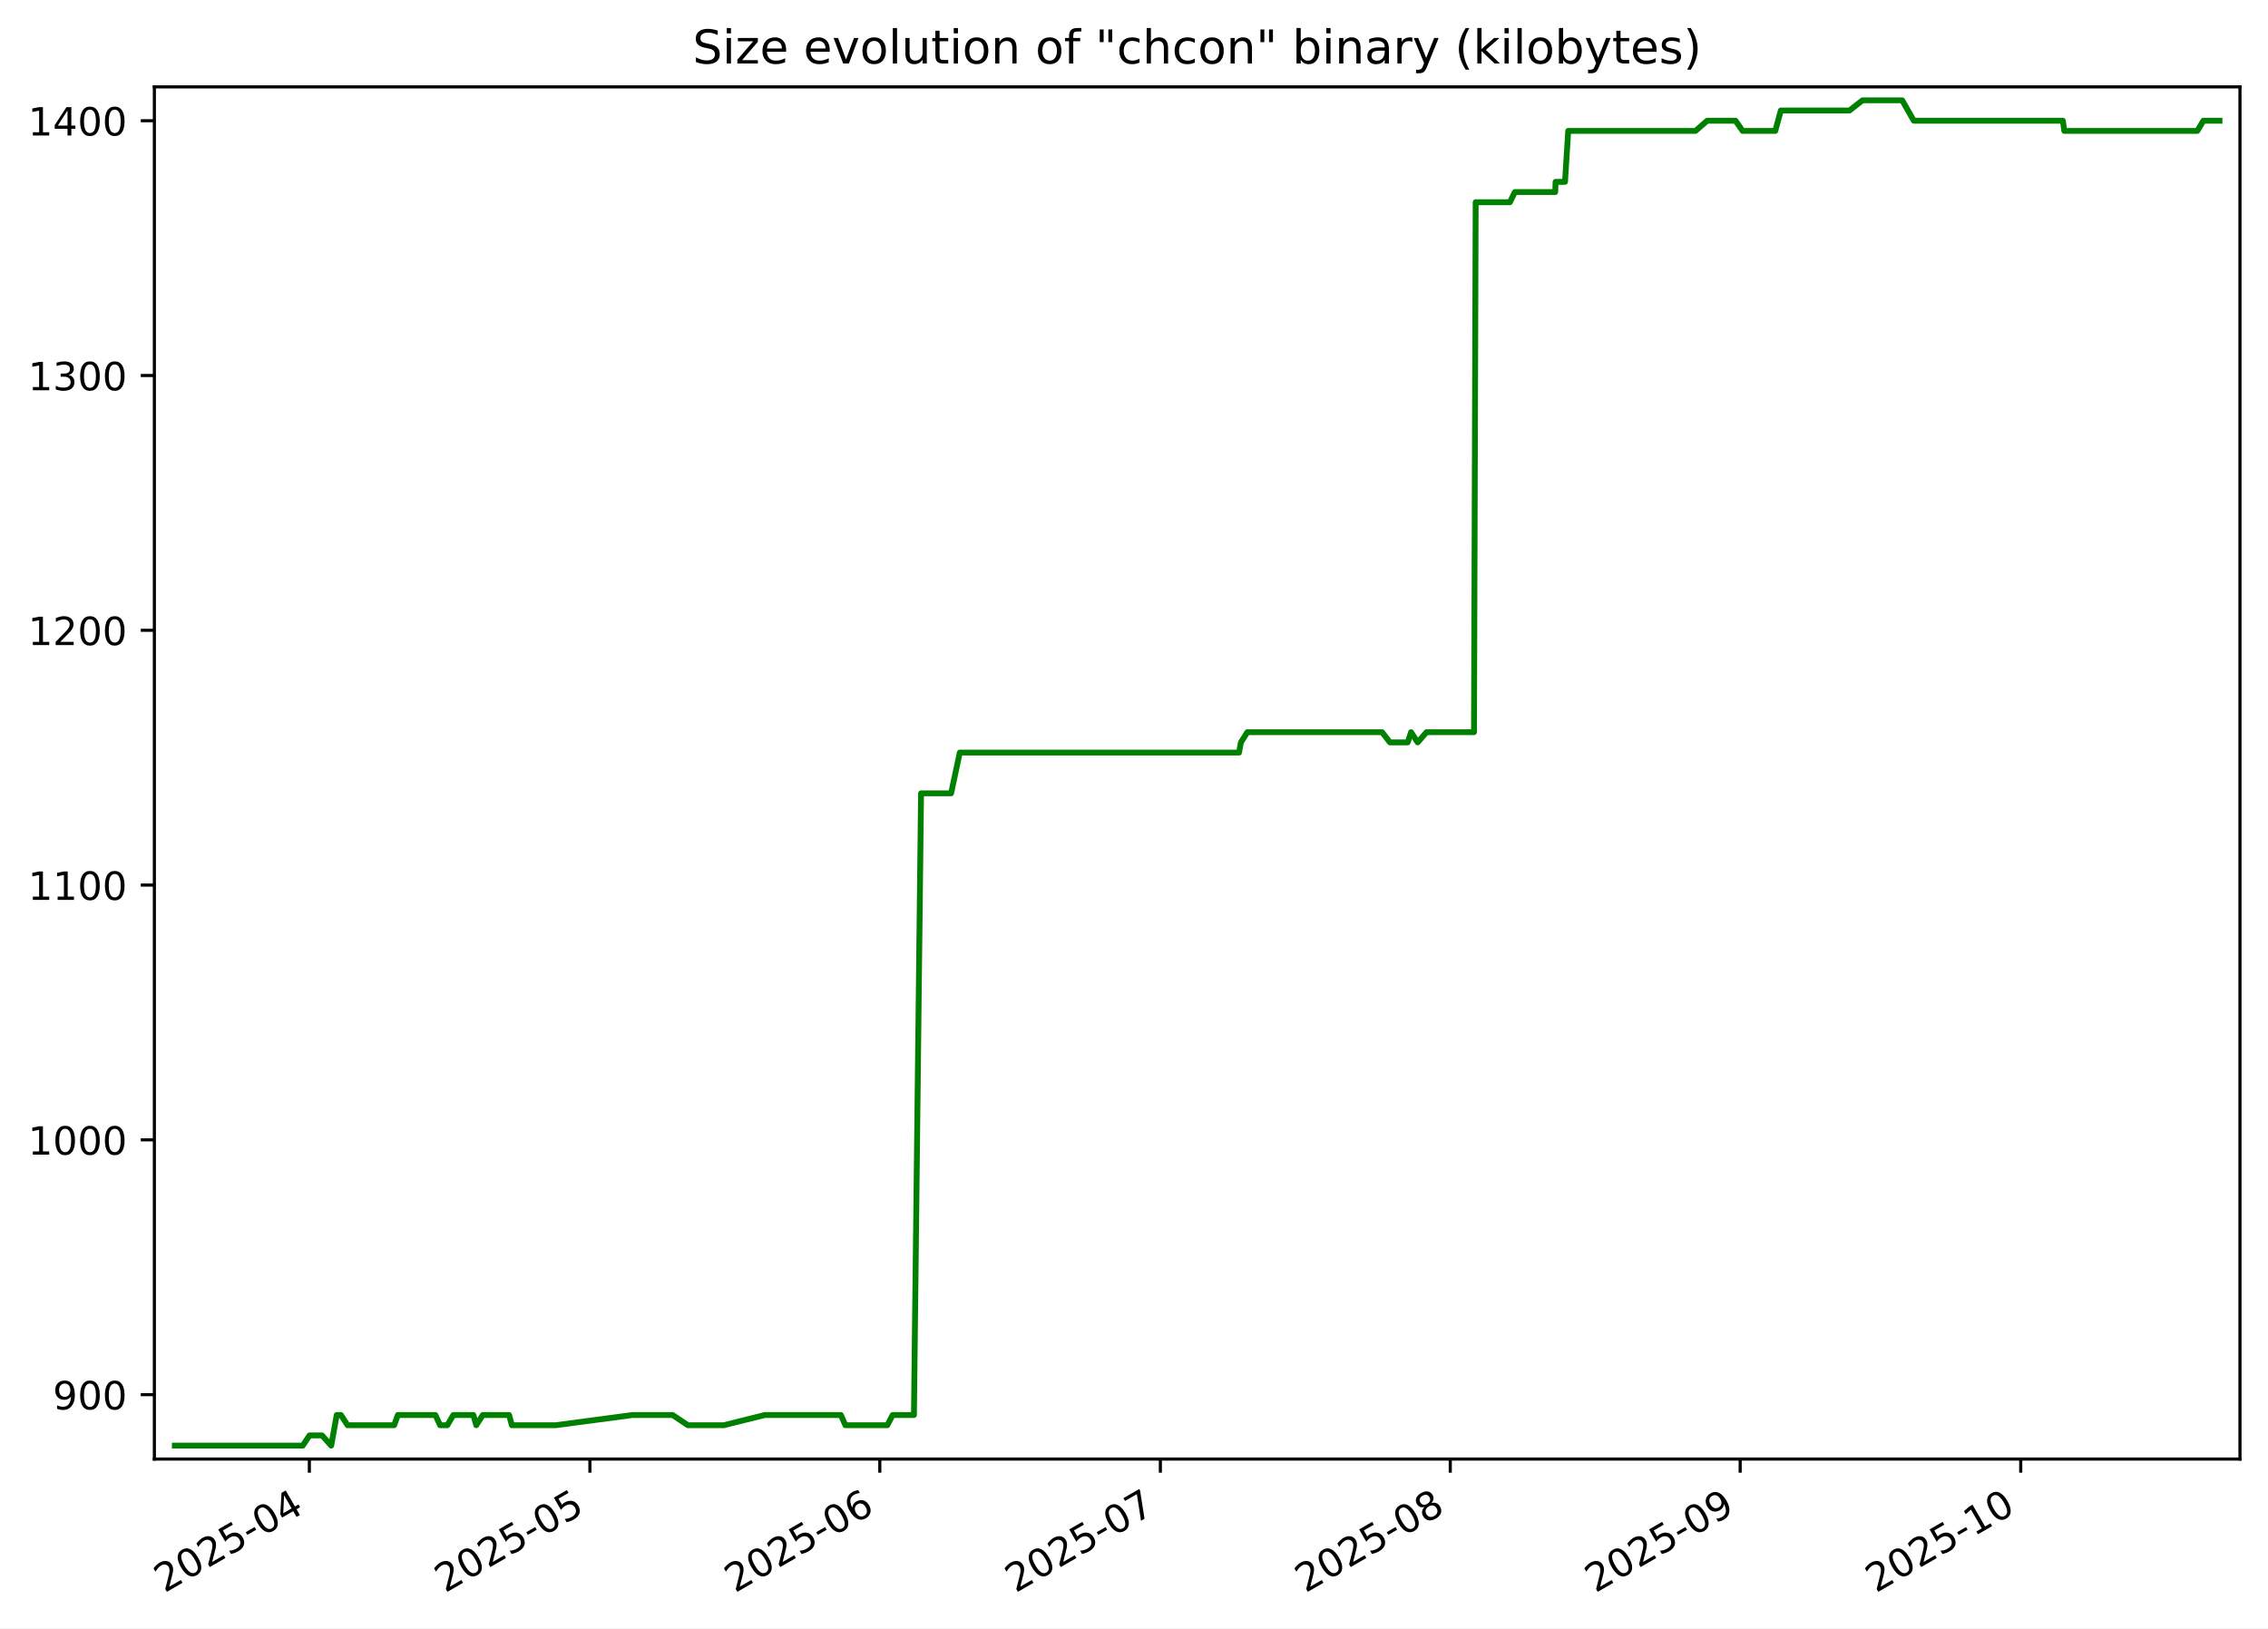
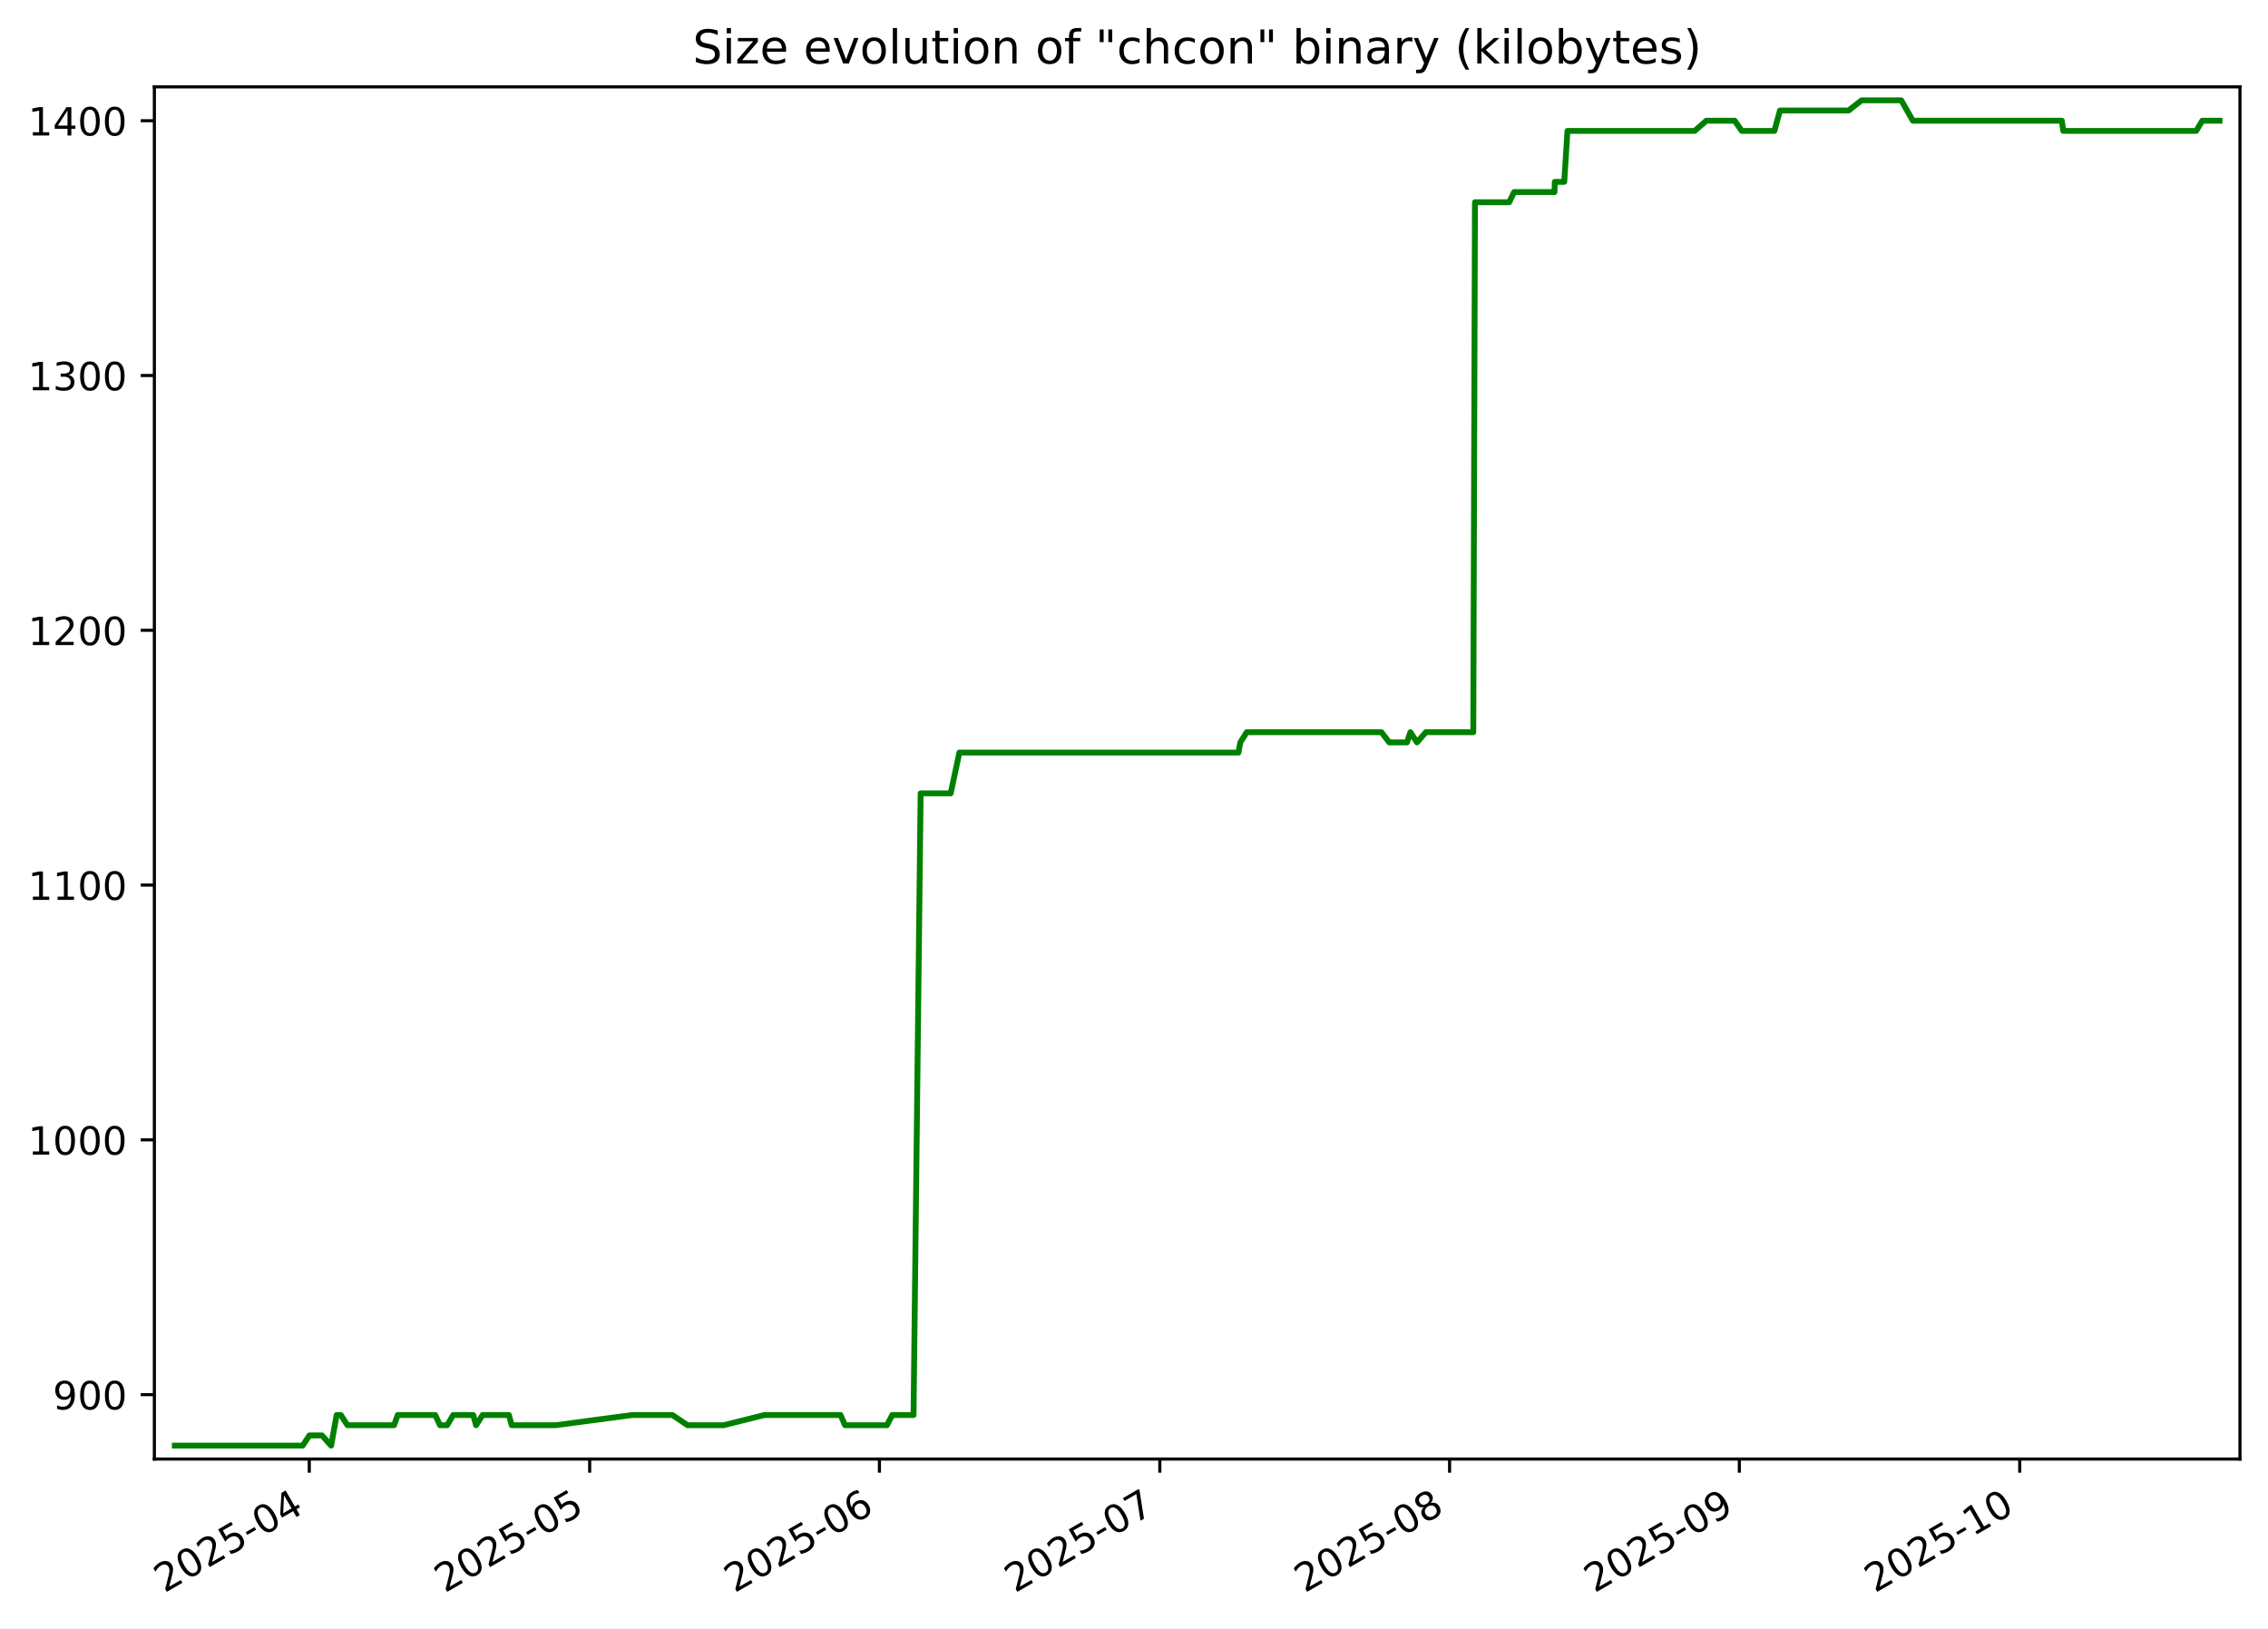
<svg xmlns="http://www.w3.org/2000/svg" xmlns:xlink="http://www.w3.org/1999/xlink" width="582.53pt" height="418.303pt" viewBox="0 0 582.53 418.303" version="1.1">
  <defs>
    <style type="text/css">*{stroke-linejoin: round; stroke-linecap: butt}</style>
  </defs>
  <g id="figure_1">
    <g id="patch_1">
      <path d="M -0 418.303  L 582.53 418.303  L 582.53 0  L -0 0  z " style="fill: #ffffff" />
    </g>
    <g id="axes_1">
      <g id="patch_2">
        <path d="M 39.65 374.83  L 575.33 374.83  L 575.33 22.318  L 39.65 22.318  z " style="fill: #ffffff" />
      </g>
      <g id="matplotlib.axis_1">
        <g id="xtick_1">
          <g id="line2d_1">
            <defs>
-               <path id="mfc12f0740c" d="M 0 0  L 0 3.5  " style="stroke: #000000; stroke-width: 0.8" />
+               <path id="mf46b93012a" d="M 0 0  L 0 3.5  " style="stroke: #000000; stroke-width: 0.8" />
            </defs>
            <g>
-               <use xlink:href="#mfc12f0740c" x="79.453" y="374.83" style="stroke: #000000; stroke-width: 0.8" />
+               <use xlink:href="#mf46b93012a" x="79.435" y="374.83" style="stroke: #000000; stroke-width: 0.8" />
            </g>
          </g>
          <g id="text_1">
-             <g transform="translate(42.22856 409.302) rotate(-30) scale(0.1 -0.1)">
+             <g transform="translate(42.20971 409.302) rotate(-30) scale(0.1 -0.1)">
              <defs>
                <path id="DejaVuSans-32" d="M 1228 531  L 3431 531  L 3431 0  L 469 0  L 469 531  Q 828 903 1448 1529  Q 2069 2156 2228 2338  Q 2531 2678 2651 2914  Q 2772 3150 2772 3378  Q 2772 3750 2511 3984  Q 2250 4219 1831 4219  Q 1534 4219 1204 4116  Q 875 4013 500 3803  L 500 4441  Q 881 4594 1212 4672  Q 1544 4750 1819 4750  Q 2544 4750 2975 4387  Q 3406 4025 3406 3419  Q 3406 3131 3298 2873  Q 3191 2616 2906 2266  Q 2828 2175 2409 1742  Q 1991 1309 1228 531  z " transform="scale(0.015625)" />
                <path id="DejaVuSans-30" d="M 2034 4250  Q 1547 4250 1301 3770  Q 1056 3291 1056 2328  Q 1056 1369 1301 889  Q 1547 409 2034 409  Q 2525 409 2770 889  Q 3016 1369 3016 2328  Q 3016 3291 2770 3770  Q 2525 4250 2034 4250  z M 2034 4750  Q 2819 4750 3233 4129  Q 3647 3509 3647 2328  Q 3647 1150 3233 529  Q 2819 -91 2034 -91  Q 1250 -91 836 529  Q 422 1150 422 2328  Q 422 3509 836 4129  Q 1250 4750 2034 4750  z " transform="scale(0.015625)" />
                <path id="DejaVuSans-35" d="M 691 4666  L 3169 4666  L 3169 4134  L 1269 4134  L 1269 2991  Q 1406 3038 1543 3061  Q 1681 3084 1819 3084  Q 2600 3084 3056 2656  Q 3513 2228 3513 1497  Q 3513 744 3044 326  Q 2575 -91 1722 -91  Q 1428 -91 1123 -41  Q 819 9 494 109  L 494 744  Q 775 591 1075 516  Q 1375 441 1709 441  Q 2250 441 2565 725  Q 2881 1009 2881 1497  Q 2881 1984 2565 2268  Q 2250 2553 1709 2553  Q 1456 2553 1204 2497  Q 953 2441 691 2322  L 691 4666  z " transform="scale(0.015625)" />
                <path id="DejaVuSans-2d" d="M 313 2009  L 1997 2009  L 1997 1497  L 313 1497  L 313 2009  z " transform="scale(0.015625)" />
                <path id="DejaVuSans-34" d="M 2419 4116  L 825 1625  L 2419 1625  L 2419 4116  z M 2253 4666  L 3047 4666  L 3047 1625  L 3713 1625  L 3713 1100  L 3047 1100  L 3047 0  L 2419 0  L 2419 1100  L 313 1100  L 313 1709  L 2253 4666  z " transform="scale(0.015625)" />
              </defs>
              <use xlink:href="#DejaVuSans-32" />
              <use xlink:href="#DejaVuSans-30" x="63.623" />
              <use xlink:href="#DejaVuSans-32" x="127.246" />
              <use xlink:href="#DejaVuSans-35" x="190.869" />
              <use xlink:href="#DejaVuSans-2d" x="254.492" />
              <use xlink:href="#DejaVuSans-30" x="290.576" />
              <use xlink:href="#DejaVuSans-34" x="354.199" />
            </g>
          </g>
        </g>
        <g id="xtick_2">
          <g id="line2d_2">
            <g>
-               <use xlink:href="#mfc12f0740c" x="151.514" y="374.83" style="stroke: #000000; stroke-width: 0.8" />
+               <use xlink:href="#mf46b93012a" x="151.456" y="374.83" style="stroke: #000000; stroke-width: 0.8" />
            </g>
          </g>
          <g id="text_2">
-             <g transform="translate(114.2889 409.302) rotate(-30) scale(0.1 -0.1)">
+             <g transform="translate(114.2307 409.302) rotate(-30) scale(0.1 -0.1)">
              <use xlink:href="#DejaVuSans-32" />
              <use xlink:href="#DejaVuSans-30" x="63.623" />
              <use xlink:href="#DejaVuSans-32" x="127.246" />
              <use xlink:href="#DejaVuSans-35" x="190.869" />
              <use xlink:href="#DejaVuSans-2d" x="254.492" />
              <use xlink:href="#DejaVuSans-30" x="290.576" />
              <use xlink:href="#DejaVuSans-35" x="354.199" />
            </g>
          </g>
        </g>
        <g id="xtick_3">
          <g id="line2d_3">
            <g>
-               <use xlink:href="#mfc12f0740c" x="225.976" y="374.83" style="stroke: #000000; stroke-width: 0.8" />
+               <use xlink:href="#mf46b93012a" x="225.877" y="374.83" style="stroke: #000000; stroke-width: 0.8" />
            </g>
          </g>
          <g id="text_3">
-             <g transform="translate(188.7512 409.302) rotate(-30) scale(0.1 -0.1)">
+             <g transform="translate(188.6524 409.302) rotate(-30) scale(0.1 -0.1)">
              <defs>
                <path id="DejaVuSans-36" d="M 2113 2584  Q 1688 2584 1439 2293  Q 1191 2003 1191 1497  Q 1191 994 1439 701  Q 1688 409 2113 409  Q 2538 409 2786 701  Q 3034 994 3034 1497  Q 3034 2003 2786 2293  Q 2538 2584 2113 2584  z M 3366 4563  L 3366 3988  Q 3128 4100 2886 4159  Q 2644 4219 2406 4219  Q 1781 4219 1451 3797  Q 1122 3375 1075 2522  Q 1259 2794 1537 2939  Q 1816 3084 2150 3084  Q 2853 3084 3261 2657  Q 3669 2231 3669 1497  Q 3669 778 3244 343  Q 2819 -91 2113 -91  Q 1303 -91 875 529  Q 447 1150 447 2328  Q 447 3434 972 4092  Q 1497 4750 2381 4750  Q 2619 4750 2861 4703  Q 3103 4656 3366 4563  z " transform="scale(0.015625)" />
              </defs>
              <use xlink:href="#DejaVuSans-32" />
              <use xlink:href="#DejaVuSans-30" x="63.623" />
              <use xlink:href="#DejaVuSans-32" x="127.246" />
              <use xlink:href="#DejaVuSans-35" x="190.869" />
              <use xlink:href="#DejaVuSans-2d" x="254.492" />
              <use xlink:href="#DejaVuSans-30" x="290.576" />
              <use xlink:href="#DejaVuSans-36" x="354.199" />
            </g>
          </g>
        </g>
        <g id="xtick_4">
          <g id="line2d_4">
            <g>
-               <use xlink:href="#mfc12f0740c" x="298.036" y="374.83" style="stroke: #000000; stroke-width: 0.8" />
+               <use xlink:href="#mf46b93012a" x="297.898" y="374.83" style="stroke: #000000; stroke-width: 0.8" />
            </g>
          </g>
          <g id="text_4">
-             <g transform="translate(260.8115 409.302) rotate(-30) scale(0.1 -0.1)">
+             <g transform="translate(260.6734 409.302) rotate(-30) scale(0.1 -0.1)">
              <defs>
                <path id="DejaVuSans-37" d="M 525 4666  L 3525 4666  L 3525 4397  L 1831 0  L 1172 0  L 2766 4134  L 525 4134  L 525 4666  z " transform="scale(0.015625)" />
              </defs>
              <use xlink:href="#DejaVuSans-32" />
              <use xlink:href="#DejaVuSans-30" x="63.623" />
              <use xlink:href="#DejaVuSans-32" x="127.246" />
              <use xlink:href="#DejaVuSans-35" x="190.869" />
              <use xlink:href="#DejaVuSans-2d" x="254.492" />
              <use xlink:href="#DejaVuSans-30" x="290.576" />
              <use xlink:href="#DejaVuSans-37" x="354.199" />
            </g>
          </g>
        </g>
        <g id="xtick_5">
          <g id="line2d_5">
            <g>
-               <use xlink:href="#mfc12f0740c" x="372.499" y="374.83" style="stroke: #000000; stroke-width: 0.8" />
+               <use xlink:href="#mf46b93012a" x="372.32" y="374.83" style="stroke: #000000; stroke-width: 0.8" />
            </g>
          </g>
          <g id="text_5">
-             <g transform="translate(335.2738 409.302) rotate(-30) scale(0.1 -0.1)">
+             <g transform="translate(335.0951 409.302) rotate(-30) scale(0.1 -0.1)">
              <defs>
                <path id="DejaVuSans-38" d="M 2034 2216  Q 1584 2216 1326 1975  Q 1069 1734 1069 1313  Q 1069 891 1326 650  Q 1584 409 2034 409  Q 2484 409 2743 651  Q 3003 894 3003 1313  Q 3003 1734 2745 1975  Q 2488 2216 2034 2216  z M 1403 2484  Q 997 2584 770 2862  Q 544 3141 544 3541  Q 544 4100 942 4425  Q 1341 4750 2034 4750  Q 2731 4750 3128 4425  Q 3525 4100 3525 3541  Q 3525 3141 3298 2862  Q 3072 2584 2669 2484  Q 3125 2378 3379 2068  Q 3634 1759 3634 1313  Q 3634 634 3220 271  Q 2806 -91 2034 -91  Q 1263 -91 848 271  Q 434 634 434 1313  Q 434 1759 690 2068  Q 947 2378 1403 2484  z M 1172 3481  Q 1172 3119 1398 2916  Q 1625 2713 2034 2713  Q 2441 2713 2670 2916  Q 2900 3119 2900 3481  Q 2900 3844 2670 4047  Q 2441 4250 2034 4250  Q 1625 4250 1398 4047  Q 1172 3844 1172 3481  z " transform="scale(0.015625)" />
              </defs>
              <use xlink:href="#DejaVuSans-32" />
              <use xlink:href="#DejaVuSans-30" x="63.623" />
              <use xlink:href="#DejaVuSans-32" x="127.246" />
              <use xlink:href="#DejaVuSans-35" x="190.869" />
              <use xlink:href="#DejaVuSans-2d" x="254.492" />
              <use xlink:href="#DejaVuSans-30" x="290.576" />
              <use xlink:href="#DejaVuSans-38" x="354.199" />
            </g>
          </g>
        </g>
        <g id="xtick_6">
          <g id="line2d_6">
            <g>
-               <use xlink:href="#mfc12f0740c" x="446.961" y="374.83" style="stroke: #000000; stroke-width: 0.8" />
+               <use xlink:href="#mf46b93012a" x="446.742" y="374.83" style="stroke: #000000; stroke-width: 0.8" />
            </g>
          </g>
          <g id="text_6">
-             <g transform="translate(409.7362 409.302) rotate(-30) scale(0.1 -0.1)">
+             <g transform="translate(409.5169 409.302) rotate(-30) scale(0.1 -0.1)">
              <defs>
                <path id="DejaVuSans-39" d="M 703 97  L 703 672  Q 941 559 1184 500  Q 1428 441 1663 441  Q 2288 441 2617 861  Q 2947 1281 2994 2138  Q 2813 1869 2534 1725  Q 2256 1581 1919 1581  Q 1219 1581 811 2004  Q 403 2428 403 3163  Q 403 3881 828 4315  Q 1253 4750 1959 4750  Q 2769 4750 3195 4129  Q 3622 3509 3622 2328  Q 3622 1225 3098 567  Q 2575 -91 1691 -91  Q 1453 -91 1209 -44  Q 966 3 703 97  z M 1959 2075  Q 2384 2075 2632 2365  Q 2881 2656 2881 3163  Q 2881 3666 2632 3958  Q 2384 4250 1959 4250  Q 1534 4250 1286 3958  Q 1038 3666 1038 3163  Q 1038 2656 1286 2365  Q 1534 2075 1959 2075  z " transform="scale(0.015625)" />
              </defs>
              <use xlink:href="#DejaVuSans-32" />
              <use xlink:href="#DejaVuSans-30" x="63.623" />
              <use xlink:href="#DejaVuSans-32" x="127.246" />
              <use xlink:href="#DejaVuSans-35" x="190.869" />
              <use xlink:href="#DejaVuSans-2d" x="254.492" />
              <use xlink:href="#DejaVuSans-30" x="290.576" />
              <use xlink:href="#DejaVuSans-39" x="354.199" />
            </g>
          </g>
        </g>
        <g id="xtick_7">
          <g id="line2d_7">
            <g>
-               <use xlink:href="#mfc12f0740c" x="519.021" y="374.83" style="stroke: #000000; stroke-width: 0.8" />
+               <use xlink:href="#mf46b93012a" x="518.763" y="374.83" style="stroke: #000000; stroke-width: 0.8" />
            </g>
          </g>
          <g id="text_7">
-             <g transform="translate(481.7965 409.302) rotate(-30) scale(0.1 -0.1)">
+             <g transform="translate(481.5379 409.302) rotate(-30) scale(0.1 -0.1)">
              <defs>
                <path id="DejaVuSans-31" d="M 794 531  L 1825 531  L 1825 4091  L 703 3866  L 703 4441  L 1819 4666  L 2450 4666  L 2450 531  L 3481 531  L 3481 0  L 794 0  L 794 531  z " transform="scale(0.015625)" />
              </defs>
              <use xlink:href="#DejaVuSans-32" />
              <use xlink:href="#DejaVuSans-30" x="63.623" />
              <use xlink:href="#DejaVuSans-32" x="127.246" />
              <use xlink:href="#DejaVuSans-35" x="190.869" />
              <use xlink:href="#DejaVuSans-2d" x="254.492" />
              <use xlink:href="#DejaVuSans-31" x="290.576" />
              <use xlink:href="#DejaVuSans-30" x="354.199" />
            </g>
          </g>
        </g>
      </g>
      <g id="matplotlib.axis_2">
        <g id="ytick_1">
          <g id="line2d_8">
            <defs>
-               <path id="m4aa094262a" d="M 0 0  L -3.5 0  " style="stroke: #000000; stroke-width: 0.8" />
+               <path id="m2c76b4e77c" d="M 0 0  L -3.5 0  " style="stroke: #000000; stroke-width: 0.8" />
            </defs>
            <g>
-               <use xlink:href="#m4aa094262a" x="39.65" y="358.283" style="stroke: #000000; stroke-width: 0.8" />
+               <use xlink:href="#m2c76b4e77c" x="39.65" y="358.283" style="stroke: #000000; stroke-width: 0.8" />
            </g>
          </g>
          <g id="text_8">
            <g transform="translate(13.5625 362.0824) scale(0.1 -0.1)">
              <use xlink:href="#DejaVuSans-39" />
              <use xlink:href="#DejaVuSans-30" x="63.623" />
              <use xlink:href="#DejaVuSans-30" x="127.246" />
            </g>
          </g>
        </g>
        <g id="ytick_2">
          <g id="line2d_9">
            <g>
-               <use xlink:href="#m4aa094262a" x="39.65" y="292.829" style="stroke: #000000; stroke-width: 0.8" />
+               <use xlink:href="#m2c76b4e77c" x="39.65" y="292.829" style="stroke: #000000; stroke-width: 0.8" />
            </g>
          </g>
          <g id="text_9">
            <g transform="translate(7.2 296.6279) scale(0.1 -0.1)">
              <use xlink:href="#DejaVuSans-31" />
              <use xlink:href="#DejaVuSans-30" x="63.623" />
              <use xlink:href="#DejaVuSans-30" x="127.246" />
              <use xlink:href="#DejaVuSans-30" x="190.869" />
            </g>
          </g>
        </g>
        <g id="ytick_3">
          <g id="line2d_10">
            <g>
-               <use xlink:href="#m4aa094262a" x="39.65" y="227.374" style="stroke: #000000; stroke-width: 0.8" />
+               <use xlink:href="#m2c76b4e77c" x="39.65" y="227.374" style="stroke: #000000; stroke-width: 0.8" />
            </g>
          </g>
          <g id="text_10">
            <g transform="translate(7.2 231.1733) scale(0.1 -0.1)">
              <use xlink:href="#DejaVuSans-31" />
              <use xlink:href="#DejaVuSans-31" x="63.623" />
              <use xlink:href="#DejaVuSans-30" x="127.246" />
              <use xlink:href="#DejaVuSans-30" x="190.869" />
            </g>
          </g>
        </g>
        <g id="ytick_4">
          <g id="line2d_11">
            <g>
-               <use xlink:href="#m4aa094262a" x="39.65" y="161.92" style="stroke: #000000; stroke-width: 0.8" />
+               <use xlink:href="#m2c76b4e77c" x="39.65" y="161.92" style="stroke: #000000; stroke-width: 0.8" />
            </g>
          </g>
          <g id="text_11">
            <g transform="translate(7.2 165.7188) scale(0.1 -0.1)">
              <use xlink:href="#DejaVuSans-31" />
              <use xlink:href="#DejaVuSans-32" x="63.623" />
              <use xlink:href="#DejaVuSans-30" x="127.246" />
              <use xlink:href="#DejaVuSans-30" x="190.869" />
            </g>
          </g>
        </g>
        <g id="ytick_5">
          <g id="line2d_12">
            <g>
-               <use xlink:href="#m4aa094262a" x="39.65" y="96.465" style="stroke: #000000; stroke-width: 0.8" />
+               <use xlink:href="#m2c76b4e77c" x="39.65" y="96.465" style="stroke: #000000; stroke-width: 0.8" />
            </g>
          </g>
          <g id="text_12">
            <g transform="translate(7.2 100.2643) scale(0.1 -0.1)">
              <defs>
                <path id="DejaVuSans-33" d="M 2597 2516  Q 3050 2419 3304 2112  Q 3559 1806 3559 1356  Q 3559 666 3084 287  Q 2609 -91 1734 -91  Q 1441 -91 1130 -33  Q 819 25 488 141  L 488 750  Q 750 597 1062 519  Q 1375 441 1716 441  Q 2309 441 2620 675  Q 2931 909 2931 1356  Q 2931 1769 2642 2001  Q 2353 2234 1838 2234  L 1294 2234  L 1294 2753  L 1863 2753  Q 2328 2753 2575 2939  Q 2822 3125 2822 3475  Q 2822 3834 2567 4026  Q 2313 4219 1838 4219  Q 1578 4219 1281 4162  Q 984 4106 628 3988  L 628 4550  Q 988 4650 1302 4700  Q 1616 4750 1894 4750  Q 2613 4750 3031 4423  Q 3450 4097 3450 3541  Q 3450 3153 3228 2886  Q 3006 2619 2597 2516  z " transform="scale(0.015625)" />
              </defs>
              <use xlink:href="#DejaVuSans-31" />
              <use xlink:href="#DejaVuSans-33" x="63.623" />
              <use xlink:href="#DejaVuSans-30" x="127.246" />
              <use xlink:href="#DejaVuSans-30" x="190.869" />
            </g>
          </g>
        </g>
        <g id="ytick_6">
          <g id="line2d_13">
            <g>
-               <use xlink:href="#m4aa094262a" x="39.65" y="31.01" style="stroke: #000000; stroke-width: 0.8" />
+               <use xlink:href="#m2c76b4e77c" x="39.65" y="31.01" style="stroke: #000000; stroke-width: 0.8" />
            </g>
          </g>
          <g id="text_13">
            <g transform="translate(7.2 34.80971) scale(0.1 -0.1)">
              <use xlink:href="#DejaVuSans-31" />
              <use xlink:href="#DejaVuSans-34" x="63.623" />
              <use xlink:href="#DejaVuSans-30" x="127.246" />
              <use xlink:href="#DejaVuSans-30" x="190.869" />
            </g>
          </g>
        </g>
      </g>
      <g id="line2d_14">
-         <path d="M 44.902 371.374  L 77.763 371.374  L 79.494 368.756  L 82.71 368.756  L 85.071 371.374  L 86.486 363.52  L 87.573 363.52  L 89.267 366.138  L 101.241 366.138  L 102.189 363.52  L 111.823 363.52  L 113.045 366.138  L 114.895 366.138  L 116.434 363.52  L 121.588 363.52  L 122.321 366.138  L 123.996 363.52  L 130.756 363.52  L 131.474 366.138  L 142.75 366.138  L 162.445 363.52  L 172.769 363.52  L 176.677 366.138  L 185.917 366.138  L 196.413 363.52  L 215.981 363.52  L 217.135 366.138  L 227.908 366.138  L 229.273 363.52  L 234.745 363.52  L 236.569 203.81  L 244.288 203.81  L 246.523 193.338  L 318.24 193.338  L 318.722 190.72  L 320.373 188.101  L 354.983 188.101  L 356.996 190.72  L 361.563 190.72  L 362.429 188.101  L 364.125 190.72  L 366.394 188.101  L 378.594 188.101  L 379.022 51.956  L 387.818 51.956  L 389.083 49.338  L 399.461 49.338  L 399.541 46.72  L 401.97 46.72  L 402.793 33.629  L 435.487 33.629  L 438.486 31.01  L 445.768 31.01  L 447.586 33.629  L 455.974 33.629  L 457.402 28.392  L 475.025 28.392  L 478.38 25.774  L 488.574 25.774  L 491.554 31.01  L 529.841 31.01  L 530.211 33.629  L 564.378 33.629  L 565.934 31.01  L 570.078 31.01  L 570.078 31.01  " clip-path="url(#p1f6e5b9d26)" style="fill: none; stroke: #008000; stroke-width: 1.5; stroke-linecap: square" />
+         <path d="M 44.902 371.374  L 77.745 371.374  L 79.475 368.756  L 82.69 368.756  L 85.05 371.374  L 86.463 363.52  L 87.55 363.52  L 89.242 366.138  L 101.21 366.138  L 102.158 363.52  L 111.787 363.52  L 113.008 366.138  L 114.857 366.138  L 116.395 363.52  L 121.546 363.52  L 122.279 366.138  L 123.953 363.52  L 130.709 363.52  L 131.427 366.138  L 142.697 366.138  L 162.381 363.52  L 172.699 363.52  L 176.605 366.138  L 185.84 366.138  L 196.331 363.52  L 215.888 363.52  L 217.041 366.138  L 227.808 366.138  L 229.172 363.52  L 234.642 363.52  L 236.464 203.81  L 244.18 203.81  L 246.413 193.338  L 318.091 193.338  L 318.573 190.72  L 320.223 188.101  L 354.814 188.101  L 356.826 190.72  L 361.39 190.72  L 362.256 188.101  L 363.951 190.72  L 366.218 188.101  L 378.412 188.101  L 378.84 51.956  L 387.63 51.956  L 388.896 49.338  L 399.268 49.338  L 399.347 46.72  L 401.776 46.72  L 402.598 33.629  L 435.274 33.629  L 438.271 31.01  L 445.55 31.01  L 447.367 33.629  L 455.75 33.629  L 457.177 28.392  L 474.791 28.392  L 478.144 25.774  L 488.332 25.774  L 491.31 31.01  L 529.576 31.01  L 529.947 33.629  L 564.095 33.629  L 565.65 31.01  L 570.078 31.01  L 570.078 31.01  " clip-path="url(#p9788caa293)" style="fill: none; stroke: #008000; stroke-width: 1.5; stroke-linecap: square" />
      </g>
      <g id="patch_3">
        <path d="M 39.65 374.83  L 39.65 22.318  " style="fill: none; stroke: #000000; stroke-width: 0.8; stroke-linejoin: miter; stroke-linecap: square" />
      </g>
      <g id="patch_4">
        <path d="M 575.33 374.83  L 575.33 22.318  " style="fill: none; stroke: #000000; stroke-width: 0.8; stroke-linejoin: miter; stroke-linecap: square" />
      </g>
      <g id="patch_5">
        <path d="M 39.65 374.83  L 575.33 374.83  " style="fill: none; stroke: #000000; stroke-width: 0.8; stroke-linejoin: miter; stroke-linecap: square" />
      </g>
      <g id="patch_6">
        <path d="M 39.65 22.318  L 575.33 22.318  " style="fill: none; stroke: #000000; stroke-width: 0.8; stroke-linejoin: miter; stroke-linecap: square" />
      </g>
      <g id="text_14">
        <g transform="translate(177.92 16.31812) scale(0.12 -0.12)">
          <defs>
            <path id="DejaVuSans-53" d="M 3425 4513  L 3425 3897  Q 3066 4069 2747 4153  Q 2428 4238 2131 4238  Q 1616 4238 1336 4038  Q 1056 3838 1056 3469  Q 1056 3159 1242 3001  Q 1428 2844 1947 2747  L 2328 2669  Q 3034 2534 3370 2195  Q 3706 1856 3706 1288  Q 3706 609 3251 259  Q 2797 -91 1919 -91  Q 1588 -91 1214 -16  Q 841 59 441 206  L 441 856  Q 825 641 1194 531  Q 1563 422 1919 422  Q 2459 422 2753 634  Q 3047 847 3047 1241  Q 3047 1584 2836 1778  Q 2625 1972 2144 2069  L 1759 2144  Q 1053 2284 737 2584  Q 422 2884 422 3419  Q 422 4038 858 4394  Q 1294 4750 2059 4750  Q 2388 4750 2728 4690  Q 3069 4631 3425 4513  z " transform="scale(0.015625)" />
            <path id="DejaVuSans-69" d="M 603 3500  L 1178 3500  L 1178 0  L 603 0  L 603 3500  z M 603 4863  L 1178 4863  L 1178 4134  L 603 4134  L 603 4863  z " transform="scale(0.015625)" />
            <path id="DejaVuSans-7a" d="M 353 3500  L 3084 3500  L 3084 2975  L 922 459  L 3084 459  L 3084 0  L 275 0  L 275 525  L 2438 3041  L 353 3041  L 353 3500  z " transform="scale(0.015625)" />
            <path id="DejaVuSans-65" d="M 3597 1894  L 3597 1613  L 953 1613  Q 991 1019 1311 708  Q 1631 397 2203 397  Q 2534 397 2845 478  Q 3156 559 3463 722  L 3463 178  Q 3153 47 2828 -22  Q 2503 -91 2169 -91  Q 1331 -91 842 396  Q 353 884 353 1716  Q 353 2575 817 3079  Q 1281 3584 2069 3584  Q 2775 3584 3186 3129  Q 3597 2675 3597 1894  z M 3022 2063  Q 3016 2534 2758 2815  Q 2500 3097 2075 3097  Q 1594 3097 1305 2825  Q 1016 2553 972 2059  L 3022 2063  z " transform="scale(0.015625)" />
            <path id="DejaVuSans-20" transform="scale(0.015625)" />
            <path id="DejaVuSans-76" d="M 191 3500  L 800 3500  L 1894 563  L 2988 3500  L 3597 3500  L 2284 0  L 1503 0  L 191 3500  z " transform="scale(0.015625)" />
            <path id="DejaVuSans-6f" d="M 1959 3097  Q 1497 3097 1228 2736  Q 959 2375 959 1747  Q 959 1119 1226 758  Q 1494 397 1959 397  Q 2419 397 2687 759  Q 2956 1122 2956 1747  Q 2956 2369 2687 2733  Q 2419 3097 1959 3097  z M 1959 3584  Q 2709 3584 3137 3096  Q 3566 2609 3566 1747  Q 3566 888 3137 398  Q 2709 -91 1959 -91  Q 1206 -91 779 398  Q 353 888 353 1747  Q 353 2609 779 3096  Q 1206 3584 1959 3584  z " transform="scale(0.015625)" />
            <path id="DejaVuSans-6c" d="M 603 4863  L 1178 4863  L 1178 0  L 603 0  L 603 4863  z " transform="scale(0.015625)" />
            <path id="DejaVuSans-75" d="M 544 1381  L 544 3500  L 1119 3500  L 1119 1403  Q 1119 906 1312 657  Q 1506 409 1894 409  Q 2359 409 2629 706  Q 2900 1003 2900 1516  L 2900 3500  L 3475 3500  L 3475 0  L 2900 0  L 2900 538  Q 2691 219 2414 64  Q 2138 -91 1772 -91  Q 1169 -91 856 284  Q 544 659 544 1381  z M 1991 3584  L 1991 3584  z " transform="scale(0.015625)" />
            <path id="DejaVuSans-74" d="M 1172 4494  L 1172 3500  L 2356 3500  L 2356 3053  L 1172 3053  L 1172 1153  Q 1172 725 1289 603  Q 1406 481 1766 481  L 2356 481  L 2356 0  L 1766 0  Q 1100 0 847 248  Q 594 497 594 1153  L 594 3053  L 172 3053  L 172 3500  L 594 3500  L 594 4494  L 1172 4494  z " transform="scale(0.015625)" />
            <path id="DejaVuSans-6e" d="M 3513 2113  L 3513 0  L 2938 0  L 2938 2094  Q 2938 2591 2744 2837  Q 2550 3084 2163 3084  Q 1697 3084 1428 2787  Q 1159 2491 1159 1978  L 1159 0  L 581 0  L 581 3500  L 1159 3500  L 1159 2956  Q 1366 3272 1645 3428  Q 1925 3584 2291 3584  Q 2894 3584 3203 3211  Q 3513 2838 3513 2113  z " transform="scale(0.015625)" />
            <path id="DejaVuSans-66" d="M 2375 4863  L 2375 4384  L 1825 4384  Q 1516 4384 1395 4259  Q 1275 4134 1275 3809  L 1275 3500  L 2222 3500  L 2222 3053  L 1275 3053  L 1275 0  L 697 0  L 697 3053  L 147 3053  L 147 3500  L 697 3500  L 697 3744  Q 697 4328 969 4595  Q 1241 4863 1831 4863  L 2375 4863  z " transform="scale(0.015625)" />
            <path id="DejaVuSans-22" d="M 1147 4666  L 1147 2931  L 616 2931  L 616 4666  L 1147 4666  z M 2328 4666  L 2328 2931  L 1797 2931  L 1797 4666  L 2328 4666  z " transform="scale(0.015625)" />
            <path id="DejaVuSans-63" d="M 3122 3366  L 3122 2828  Q 2878 2963 2633 3030  Q 2388 3097 2138 3097  Q 1578 3097 1268 2742  Q 959 2388 959 1747  Q 959 1106 1268 751  Q 1578 397 2138 397  Q 2388 397 2633 464  Q 2878 531 3122 666  L 3122 134  Q 2881 22 2623 -34  Q 2366 -91 2075 -91  Q 1284 -91 818 406  Q 353 903 353 1747  Q 353 2603 823 3093  Q 1294 3584 2113 3584  Q 2378 3584 2631 3529  Q 2884 3475 3122 3366  z " transform="scale(0.015625)" />
            <path id="DejaVuSans-68" d="M 3513 2113  L 3513 0  L 2938 0  L 2938 2094  Q 2938 2591 2744 2837  Q 2550 3084 2163 3084  Q 1697 3084 1428 2787  Q 1159 2491 1159 1978  L 1159 0  L 581 0  L 581 4863  L 1159 4863  L 1159 2956  Q 1366 3272 1645 3428  Q 1925 3584 2291 3584  Q 2894 3584 3203 3211  Q 3513 2838 3513 2113  z " transform="scale(0.015625)" />
            <path id="DejaVuSans-62" d="M 3116 1747  Q 3116 2381 2855 2742  Q 2594 3103 2138 3103  Q 1681 3103 1420 2742  Q 1159 2381 1159 1747  Q 1159 1113 1420 752  Q 1681 391 2138 391  Q 2594 391 2855 752  Q 3116 1113 3116 1747  z M 1159 2969  Q 1341 3281 1617 3432  Q 1894 3584 2278 3584  Q 2916 3584 3314 3078  Q 3713 2572 3713 1747  Q 3713 922 3314 415  Q 2916 -91 2278 -91  Q 1894 -91 1617 61  Q 1341 213 1159 525  L 1159 0  L 581 0  L 581 4863  L 1159 4863  L 1159 2969  z " transform="scale(0.015625)" />
            <path id="DejaVuSans-61" d="M 2194 1759  Q 1497 1759 1228 1600  Q 959 1441 959 1056  Q 959 750 1161 570  Q 1363 391 1709 391  Q 2188 391 2477 730  Q 2766 1069 2766 1631  L 2766 1759  L 2194 1759  z M 3341 1997  L 3341 0  L 2766 0  L 2766 531  Q 2569 213 2275 61  Q 1981 -91 1556 -91  Q 1019 -91 701 211  Q 384 513 384 1019  Q 384 1609 779 1909  Q 1175 2209 1959 2209  L 2766 2209  L 2766 2266  Q 2766 2663 2505 2880  Q 2244 3097 1772 3097  Q 1472 3097 1187 3025  Q 903 2953 641 2809  L 641 3341  Q 956 3463 1253 3523  Q 1550 3584 1831 3584  Q 2591 3584 2966 3190  Q 3341 2797 3341 1997  z " transform="scale(0.015625)" />
            <path id="DejaVuSans-72" d="M 2631 2963  Q 2534 3019 2420 3045  Q 2306 3072 2169 3072  Q 1681 3072 1420 2755  Q 1159 2438 1159 1844  L 1159 0  L 581 0  L 581 3500  L 1159 3500  L 1159 2956  Q 1341 3275 1631 3429  Q 1922 3584 2338 3584  Q 2397 3584 2469 3576  Q 2541 3569 2628 3553  L 2631 2963  z " transform="scale(0.015625)" />
            <path id="DejaVuSans-79" d="M 2059 -325  Q 1816 -950 1584 -1140  Q 1353 -1331 966 -1331  L 506 -1331  L 506 -850  L 844 -850  Q 1081 -850 1212 -737  Q 1344 -625 1503 -206  L 1606 56  L 191 3500  L 800 3500  L 1894 763  L 2988 3500  L 3597 3500  L 2059 -325  z " transform="scale(0.015625)" />
            <path id="DejaVuSans-28" d="M 1984 4856  Q 1566 4138 1362 3434  Q 1159 2731 1159 2009  Q 1159 1288 1364 580  Q 1569 -128 1984 -844  L 1484 -844  Q 1016 -109 783 600  Q 550 1309 550 2009  Q 550 2706 781 3412  Q 1013 4119 1484 4856  L 1984 4856  z " transform="scale(0.015625)" />
            <path id="DejaVuSans-6b" d="M 581 4863  L 1159 4863  L 1159 1991  L 2875 3500  L 3609 3500  L 1753 1863  L 3688 0  L 2938 0  L 1159 1709  L 1159 0  L 581 0  L 581 4863  z " transform="scale(0.015625)" />
            <path id="DejaVuSans-73" d="M 2834 3397  L 2834 2853  Q 2591 2978 2328 3040  Q 2066 3103 1784 3103  Q 1356 3103 1142 2972  Q 928 2841 928 2578  Q 928 2378 1081 2264  Q 1234 2150 1697 2047  L 1894 2003  Q 2506 1872 2764 1633  Q 3022 1394 3022 966  Q 3022 478 2636 193  Q 2250 -91 1575 -91  Q 1294 -91 989 -36  Q 684 19 347 128  L 347 722  Q 666 556 975 473  Q 1284 391 1588 391  Q 1994 391 2212 530  Q 2431 669 2431 922  Q 2431 1156 2273 1281  Q 2116 1406 1581 1522  L 1381 1569  Q 847 1681 609 1914  Q 372 2147 372 2553  Q 372 3047 722 3315  Q 1072 3584 1716 3584  Q 2034 3584 2315 3537  Q 2597 3491 2834 3397  z " transform="scale(0.015625)" />
            <path id="DejaVuSans-29" d="M 513 4856  L 1013 4856  Q 1481 4119 1714 3412  Q 1947 2706 1947 2009  Q 1947 1309 1714 600  Q 1481 -109 1013 -844  L 513 -844  Q 928 -128 1133 580  Q 1338 1288 1338 2009  Q 1338 2731 1133 3434  Q 928 4138 513 4856  z " transform="scale(0.015625)" />
          </defs>
          <use xlink:href="#DejaVuSans-53" />
          <use xlink:href="#DejaVuSans-69" x="63.477" />
          <use xlink:href="#DejaVuSans-7a" x="91.26" />
          <use xlink:href="#DejaVuSans-65" x="143.75" />
          <use xlink:href="#DejaVuSans-20" x="205.273" />
          <use xlink:href="#DejaVuSans-65" x="237.061" />
          <use xlink:href="#DejaVuSans-76" x="298.584" />
          <use xlink:href="#DejaVuSans-6f" x="357.764" />
          <use xlink:href="#DejaVuSans-6c" x="418.945" />
          <use xlink:href="#DejaVuSans-75" x="446.729" />
          <use xlink:href="#DejaVuSans-74" x="510.107" />
          <use xlink:href="#DejaVuSans-69" x="549.316" />
          <use xlink:href="#DejaVuSans-6f" x="577.1" />
          <use xlink:href="#DejaVuSans-6e" x="638.281" />
          <use xlink:href="#DejaVuSans-20" x="701.66" />
          <use xlink:href="#DejaVuSans-6f" x="733.447" />
          <use xlink:href="#DejaVuSans-66" x="794.629" />
          <use xlink:href="#DejaVuSans-20" x="829.834" />
          <use xlink:href="#DejaVuSans-22" x="861.621" />
          <use xlink:href="#DejaVuSans-63" x="907.617" />
          <use xlink:href="#DejaVuSans-68" x="962.598" />
          <use xlink:href="#DejaVuSans-63" x="1025.977" />
          <use xlink:href="#DejaVuSans-6f" x="1080.957" />
          <use xlink:href="#DejaVuSans-6e" x="1142.139" />
          <use xlink:href="#DejaVuSans-22" x="1205.518" />
          <use xlink:href="#DejaVuSans-20" x="1251.514" />
          <use xlink:href="#DejaVuSans-62" x="1283.301" />
          <use xlink:href="#DejaVuSans-69" x="1346.777" />
          <use xlink:href="#DejaVuSans-6e" x="1374.561" />
          <use xlink:href="#DejaVuSans-61" x="1437.939" />
          <use xlink:href="#DejaVuSans-72" x="1499.219" />
          <use xlink:href="#DejaVuSans-79" x="1540.332" />
          <use xlink:href="#DejaVuSans-20" x="1599.512" />
          <use xlink:href="#DejaVuSans-28" x="1631.299" />
          <use xlink:href="#DejaVuSans-6b" x="1670.312" />
          <use xlink:href="#DejaVuSans-69" x="1728.223" />
          <use xlink:href="#DejaVuSans-6c" x="1756.006" />
          <use xlink:href="#DejaVuSans-6f" x="1783.789" />
          <use xlink:href="#DejaVuSans-62" x="1844.971" />
          <use xlink:href="#DejaVuSans-79" x="1908.447" />
          <use xlink:href="#DejaVuSans-74" x="1967.627" />
          <use xlink:href="#DejaVuSans-65" x="2006.836" />
          <use xlink:href="#DejaVuSans-73" x="2068.359" />
          <use xlink:href="#DejaVuSans-29" x="2120.459" />
        </g>
      </g>
    </g>
  </g>
  <defs>
-     <clipPath id="p1f6e5b9d26">
+     <clipPath id="p9788caa293">
      <rect x="39.65" y="22.318" width="535.68" height="352.512" />
    </clipPath>
  </defs>
</svg>
